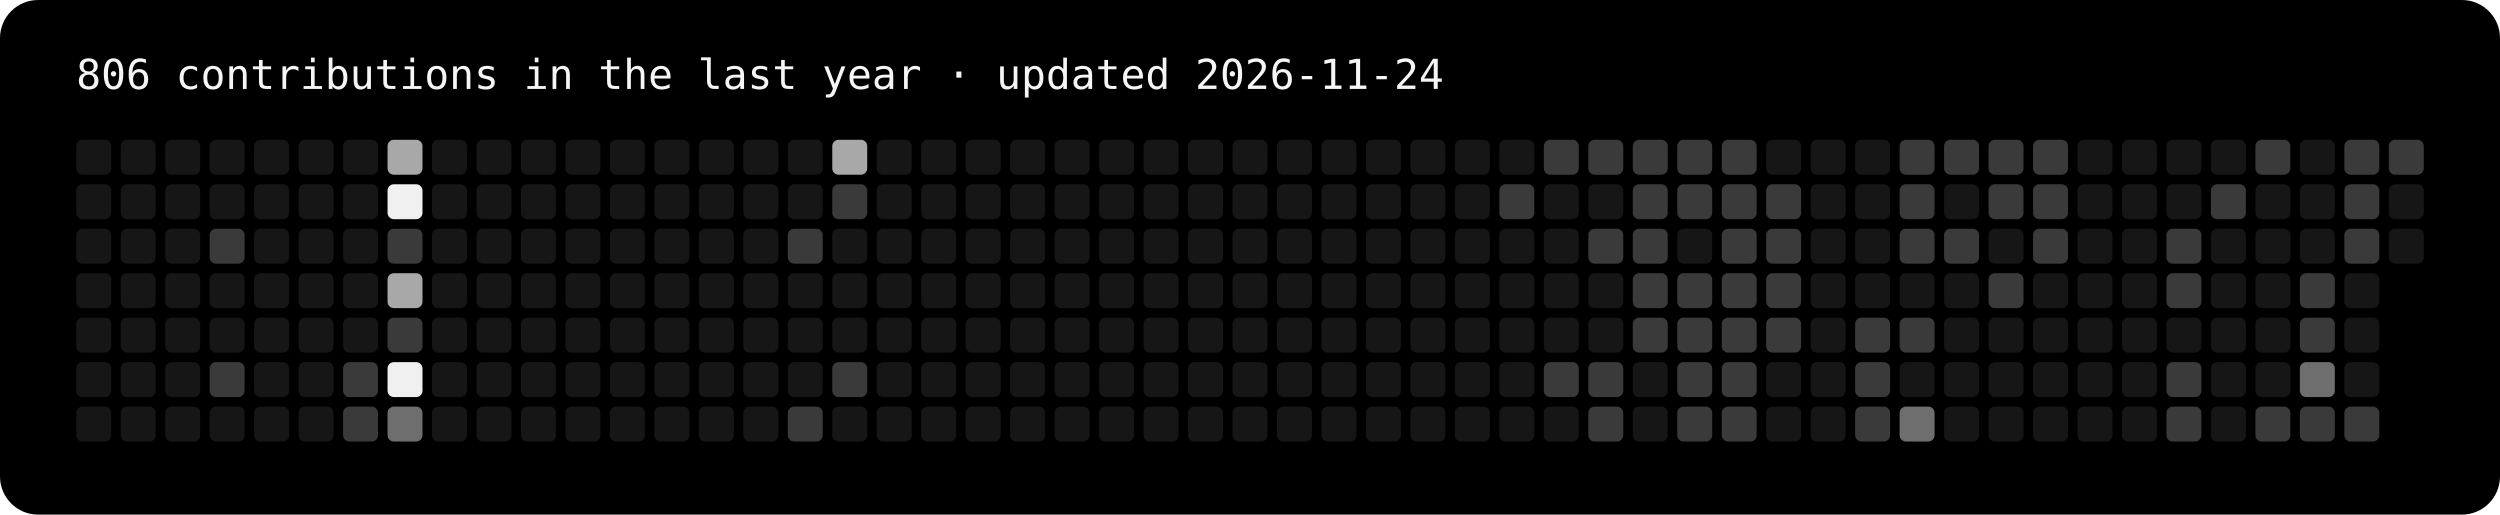
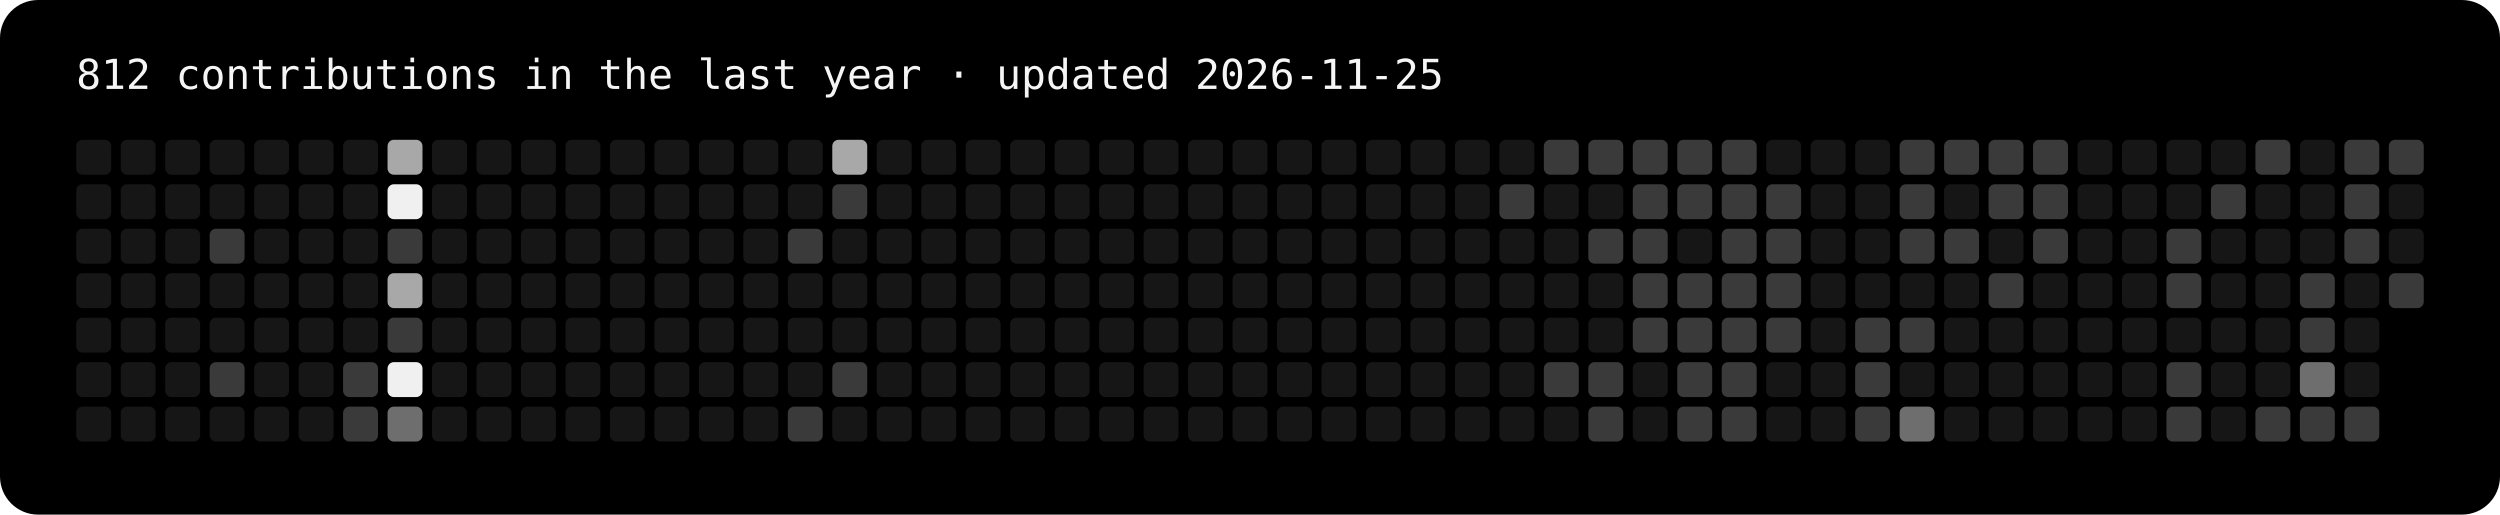
- <svg xmlns="http://www.w3.org/2000/svg" width="787" height="162" viewBox="0 0 787 162" role="img" aria-label="806 contributions in the last year">
+ <svg xmlns="http://www.w3.org/2000/svg" width="787" height="162" viewBox="0 0 787 162" role="img" aria-label="812 contributions in the last year">
  <rect width="100%" height="100%" rx="12" fill="#000" />
-   <text x="24" y="28" fill="#f5f5f5" font-family="ui-monospace,Menlo,Consolas,monospace" font-size="13">806 contributions in the last year · updated 2026-11-24</text>
+   <text x="24" y="28" fill="#f5f5f5" font-family="ui-monospace,Menlo,Consolas,monospace" font-size="13">812 contributions in the last year · updated 2026-11-25</text>
  <rect x="24" y="44" width="11" height="11" rx="2" fill="#161616" />
  <rect x="24" y="58" width="11" height="11" rx="2" fill="#161616" />
  <rect x="24" y="72" width="11" height="11" rx="2" fill="#161616" />
  <rect x="24" y="86" width="11" height="11" rx="2" fill="#161616" />
  <rect x="24" y="100" width="11" height="11" rx="2" fill="#161616" />
  <rect x="24" y="114" width="11" height="11" rx="2" fill="#161616" />
  <rect x="24" y="128" width="11" height="11" rx="2" fill="#161616" />
  <rect x="38" y="44" width="11" height="11" rx="2" fill="#161616" />
  <rect x="38" y="58" width="11" height="11" rx="2" fill="#161616" />
  <rect x="38" y="72" width="11" height="11" rx="2" fill="#161616" />
  <rect x="38" y="86" width="11" height="11" rx="2" fill="#161616" />
  <rect x="38" y="100" width="11" height="11" rx="2" fill="#161616" />
  <rect x="38" y="114" width="11" height="11" rx="2" fill="#161616" />
  <rect x="38" y="128" width="11" height="11" rx="2" fill="#161616" />
  <rect x="52" y="44" width="11" height="11" rx="2" fill="#161616" />
  <rect x="52" y="58" width="11" height="11" rx="2" fill="#161616" />
  <rect x="52" y="72" width="11" height="11" rx="2" fill="#161616" />
  <rect x="52" y="86" width="11" height="11" rx="2" fill="#161616" />
  <rect x="52" y="100" width="11" height="11" rx="2" fill="#161616" />
  <rect x="52" y="114" width="11" height="11" rx="2" fill="#161616" />
  <rect x="52" y="128" width="11" height="11" rx="2" fill="#161616" />
  <rect x="66" y="44" width="11" height="11" rx="2" fill="#161616" />
  <rect x="66" y="58" width="11" height="11" rx="2" fill="#161616" />
  <rect x="66" y="72" width="11" height="11" rx="2" fill="#3a3a3a" />
  <rect x="66" y="86" width="11" height="11" rx="2" fill="#161616" />
  <rect x="66" y="100" width="11" height="11" rx="2" fill="#161616" />
  <rect x="66" y="114" width="11" height="11" rx="2" fill="#3a3a3a" />
  <rect x="66" y="128" width="11" height="11" rx="2" fill="#161616" />
  <rect x="80" y="44" width="11" height="11" rx="2" fill="#161616" />
  <rect x="80" y="58" width="11" height="11" rx="2" fill="#161616" />
  <rect x="80" y="72" width="11" height="11" rx="2" fill="#161616" />
  <rect x="80" y="86" width="11" height="11" rx="2" fill="#161616" />
  <rect x="80" y="100" width="11" height="11" rx="2" fill="#161616" />
  <rect x="80" y="114" width="11" height="11" rx="2" fill="#161616" />
  <rect x="80" y="128" width="11" height="11" rx="2" fill="#161616" />
  <rect x="94" y="44" width="11" height="11" rx="2" fill="#161616" />
  <rect x="94" y="58" width="11" height="11" rx="2" fill="#161616" />
  <rect x="94" y="72" width="11" height="11" rx="2" fill="#161616" />
  <rect x="94" y="86" width="11" height="11" rx="2" fill="#161616" />
  <rect x="94" y="100" width="11" height="11" rx="2" fill="#161616" />
  <rect x="94" y="114" width="11" height="11" rx="2" fill="#161616" />
  <rect x="94" y="128" width="11" height="11" rx="2" fill="#161616" />
  <rect x="108" y="44" width="11" height="11" rx="2" fill="#161616" />
  <rect x="108" y="58" width="11" height="11" rx="2" fill="#161616" />
  <rect x="108" y="72" width="11" height="11" rx="2" fill="#161616" />
  <rect x="108" y="86" width="11" height="11" rx="2" fill="#161616" />
  <rect x="108" y="100" width="11" height="11" rx="2" fill="#161616" />
  <rect x="108" y="114" width="11" height="11" rx="2" fill="#3a3a3a" />
  <rect x="108" y="128" width="11" height="11" rx="2" fill="#3a3a3a" />
  <rect x="122" y="44" width="11" height="11" rx="2" fill="#a8a8a8" />
  <rect x="122" y="58" width="11" height="11" rx="2" fill="#f0f0f0" />
  <rect x="122" y="72" width="11" height="11" rx="2" fill="#3a3a3a" />
  <rect x="122" y="86" width="11" height="11" rx="2" fill="#a8a8a8" />
  <rect x="122" y="100" width="11" height="11" rx="2" fill="#3a3a3a" />
  <rect x="122" y="114" width="11" height="11" rx="2" fill="#f0f0f0" />
  <rect x="122" y="128" width="11" height="11" rx="2" fill="#6e6e6e" />
  <rect x="136" y="44" width="11" height="11" rx="2" fill="#161616" />
  <rect x="136" y="58" width="11" height="11" rx="2" fill="#161616" />
  <rect x="136" y="72" width="11" height="11" rx="2" fill="#161616" />
  <rect x="136" y="86" width="11" height="11" rx="2" fill="#161616" />
  <rect x="136" y="100" width="11" height="11" rx="2" fill="#161616" />
  <rect x="136" y="114" width="11" height="11" rx="2" fill="#161616" />
  <rect x="136" y="128" width="11" height="11" rx="2" fill="#161616" />
  <rect x="150" y="44" width="11" height="11" rx="2" fill="#161616" />
  <rect x="150" y="58" width="11" height="11" rx="2" fill="#161616" />
  <rect x="150" y="72" width="11" height="11" rx="2" fill="#161616" />
  <rect x="150" y="86" width="11" height="11" rx="2" fill="#161616" />
  <rect x="150" y="100" width="11" height="11" rx="2" fill="#161616" />
  <rect x="150" y="114" width="11" height="11" rx="2" fill="#161616" />
  <rect x="150" y="128" width="11" height="11" rx="2" fill="#161616" />
  <rect x="164" y="44" width="11" height="11" rx="2" fill="#161616" />
  <rect x="164" y="58" width="11" height="11" rx="2" fill="#161616" />
  <rect x="164" y="72" width="11" height="11" rx="2" fill="#161616" />
  <rect x="164" y="86" width="11" height="11" rx="2" fill="#161616" />
  <rect x="164" y="100" width="11" height="11" rx="2" fill="#161616" />
  <rect x="164" y="114" width="11" height="11" rx="2" fill="#161616" />
  <rect x="164" y="128" width="11" height="11" rx="2" fill="#161616" />
  <rect x="178" y="44" width="11" height="11" rx="2" fill="#161616" />
  <rect x="178" y="58" width="11" height="11" rx="2" fill="#161616" />
  <rect x="178" y="72" width="11" height="11" rx="2" fill="#161616" />
  <rect x="178" y="86" width="11" height="11" rx="2" fill="#161616" />
  <rect x="178" y="100" width="11" height="11" rx="2" fill="#161616" />
  <rect x="178" y="114" width="11" height="11" rx="2" fill="#161616" />
  <rect x="178" y="128" width="11" height="11" rx="2" fill="#161616" />
  <rect x="192" y="44" width="11" height="11" rx="2" fill="#161616" />
  <rect x="192" y="58" width="11" height="11" rx="2" fill="#161616" />
  <rect x="192" y="72" width="11" height="11" rx="2" fill="#161616" />
  <rect x="192" y="86" width="11" height="11" rx="2" fill="#161616" />
  <rect x="192" y="100" width="11" height="11" rx="2" fill="#161616" />
  <rect x="192" y="114" width="11" height="11" rx="2" fill="#161616" />
  <rect x="192" y="128" width="11" height="11" rx="2" fill="#161616" />
  <rect x="206" y="44" width="11" height="11" rx="2" fill="#161616" />
  <rect x="206" y="58" width="11" height="11" rx="2" fill="#161616" />
  <rect x="206" y="72" width="11" height="11" rx="2" fill="#161616" />
  <rect x="206" y="86" width="11" height="11" rx="2" fill="#161616" />
  <rect x="206" y="100" width="11" height="11" rx="2" fill="#161616" />
  <rect x="206" y="114" width="11" height="11" rx="2" fill="#161616" />
  <rect x="206" y="128" width="11" height="11" rx="2" fill="#161616" />
  <rect x="220" y="44" width="11" height="11" rx="2" fill="#161616" />
  <rect x="220" y="58" width="11" height="11" rx="2" fill="#161616" />
  <rect x="220" y="72" width="11" height="11" rx="2" fill="#161616" />
  <rect x="220" y="86" width="11" height="11" rx="2" fill="#161616" />
  <rect x="220" y="100" width="11" height="11" rx="2" fill="#161616" />
  <rect x="220" y="114" width="11" height="11" rx="2" fill="#161616" />
  <rect x="220" y="128" width="11" height="11" rx="2" fill="#161616" />
  <rect x="234" y="44" width="11" height="11" rx="2" fill="#161616" />
  <rect x="234" y="58" width="11" height="11" rx="2" fill="#161616" />
  <rect x="234" y="72" width="11" height="11" rx="2" fill="#161616" />
  <rect x="234" y="86" width="11" height="11" rx="2" fill="#161616" />
  <rect x="234" y="100" width="11" height="11" rx="2" fill="#161616" />
  <rect x="234" y="114" width="11" height="11" rx="2" fill="#161616" />
  <rect x="234" y="128" width="11" height="11" rx="2" fill="#161616" />
  <rect x="248" y="44" width="11" height="11" rx="2" fill="#161616" />
  <rect x="248" y="58" width="11" height="11" rx="2" fill="#161616" />
  <rect x="248" y="72" width="11" height="11" rx="2" fill="#3a3a3a" />
  <rect x="248" y="86" width="11" height="11" rx="2" fill="#161616" />
  <rect x="248" y="100" width="11" height="11" rx="2" fill="#161616" />
  <rect x="248" y="114" width="11" height="11" rx="2" fill="#161616" />
  <rect x="248" y="128" width="11" height="11" rx="2" fill="#3a3a3a" />
  <rect x="262" y="44" width="11" height="11" rx="2" fill="#a8a8a8" />
  <rect x="262" y="58" width="11" height="11" rx="2" fill="#3a3a3a" />
  <rect x="262" y="72" width="11" height="11" rx="2" fill="#161616" />
  <rect x="262" y="86" width="11" height="11" rx="2" fill="#161616" />
  <rect x="262" y="100" width="11" height="11" rx="2" fill="#161616" />
  <rect x="262" y="114" width="11" height="11" rx="2" fill="#3a3a3a" />
  <rect x="262" y="128" width="11" height="11" rx="2" fill="#161616" />
  <rect x="276" y="44" width="11" height="11" rx="2" fill="#161616" />
  <rect x="276" y="58" width="11" height="11" rx="2" fill="#161616" />
  <rect x="276" y="72" width="11" height="11" rx="2" fill="#161616" />
  <rect x="276" y="86" width="11" height="11" rx="2" fill="#161616" />
  <rect x="276" y="100" width="11" height="11" rx="2" fill="#161616" />
  <rect x="276" y="114" width="11" height="11" rx="2" fill="#161616" />
  <rect x="276" y="128" width="11" height="11" rx="2" fill="#161616" />
  <rect x="290" y="44" width="11" height="11" rx="2" fill="#161616" />
  <rect x="290" y="58" width="11" height="11" rx="2" fill="#161616" />
  <rect x="290" y="72" width="11" height="11" rx="2" fill="#161616" />
  <rect x="290" y="86" width="11" height="11" rx="2" fill="#161616" />
  <rect x="290" y="100" width="11" height="11" rx="2" fill="#161616" />
  <rect x="290" y="114" width="11" height="11" rx="2" fill="#161616" />
  <rect x="290" y="128" width="11" height="11" rx="2" fill="#161616" />
  <rect x="304" y="44" width="11" height="11" rx="2" fill="#161616" />
  <rect x="304" y="58" width="11" height="11" rx="2" fill="#161616" />
  <rect x="304" y="72" width="11" height="11" rx="2" fill="#161616" />
  <rect x="304" y="86" width="11" height="11" rx="2" fill="#161616" />
  <rect x="304" y="100" width="11" height="11" rx="2" fill="#161616" />
  <rect x="304" y="114" width="11" height="11" rx="2" fill="#161616" />
  <rect x="304" y="128" width="11" height="11" rx="2" fill="#161616" />
  <rect x="318" y="44" width="11" height="11" rx="2" fill="#161616" />
  <rect x="318" y="58" width="11" height="11" rx="2" fill="#161616" />
  <rect x="318" y="72" width="11" height="11" rx="2" fill="#161616" />
  <rect x="318" y="86" width="11" height="11" rx="2" fill="#161616" />
  <rect x="318" y="100" width="11" height="11" rx="2" fill="#161616" />
  <rect x="318" y="114" width="11" height="11" rx="2" fill="#161616" />
  <rect x="318" y="128" width="11" height="11" rx="2" fill="#161616" />
  <rect x="332" y="44" width="11" height="11" rx="2" fill="#161616" />
  <rect x="332" y="58" width="11" height="11" rx="2" fill="#161616" />
  <rect x="332" y="72" width="11" height="11" rx="2" fill="#161616" />
  <rect x="332" y="86" width="11" height="11" rx="2" fill="#161616" />
  <rect x="332" y="100" width="11" height="11" rx="2" fill="#161616" />
  <rect x="332" y="114" width="11" height="11" rx="2" fill="#161616" />
  <rect x="332" y="128" width="11" height="11" rx="2" fill="#161616" />
  <rect x="346" y="44" width="11" height="11" rx="2" fill="#161616" />
  <rect x="346" y="58" width="11" height="11" rx="2" fill="#161616" />
  <rect x="346" y="72" width="11" height="11" rx="2" fill="#161616" />
  <rect x="346" y="86" width="11" height="11" rx="2" fill="#161616" />
  <rect x="346" y="100" width="11" height="11" rx="2" fill="#161616" />
  <rect x="346" y="114" width="11" height="11" rx="2" fill="#161616" />
  <rect x="346" y="128" width="11" height="11" rx="2" fill="#161616" />
  <rect x="360" y="44" width="11" height="11" rx="2" fill="#161616" />
  <rect x="360" y="58" width="11" height="11" rx="2" fill="#161616" />
  <rect x="360" y="72" width="11" height="11" rx="2" fill="#161616" />
  <rect x="360" y="86" width="11" height="11" rx="2" fill="#161616" />
  <rect x="360" y="100" width="11" height="11" rx="2" fill="#161616" />
  <rect x="360" y="114" width="11" height="11" rx="2" fill="#161616" />
  <rect x="360" y="128" width="11" height="11" rx="2" fill="#161616" />
  <rect x="374" y="44" width="11" height="11" rx="2" fill="#161616" />
  <rect x="374" y="58" width="11" height="11" rx="2" fill="#161616" />
  <rect x="374" y="72" width="11" height="11" rx="2" fill="#161616" />
  <rect x="374" y="86" width="11" height="11" rx="2" fill="#161616" />
  <rect x="374" y="100" width="11" height="11" rx="2" fill="#161616" />
  <rect x="374" y="114" width="11" height="11" rx="2" fill="#161616" />
  <rect x="374" y="128" width="11" height="11" rx="2" fill="#161616" />
  <rect x="388" y="44" width="11" height="11" rx="2" fill="#161616" />
  <rect x="388" y="58" width="11" height="11" rx="2" fill="#161616" />
  <rect x="388" y="72" width="11" height="11" rx="2" fill="#161616" />
  <rect x="388" y="86" width="11" height="11" rx="2" fill="#161616" />
  <rect x="388" y="100" width="11" height="11" rx="2" fill="#161616" />
  <rect x="388" y="114" width="11" height="11" rx="2" fill="#161616" />
  <rect x="388" y="128" width="11" height="11" rx="2" fill="#161616" />
  <rect x="402" y="44" width="11" height="11" rx="2" fill="#161616" />
  <rect x="402" y="58" width="11" height="11" rx="2" fill="#161616" />
  <rect x="402" y="72" width="11" height="11" rx="2" fill="#161616" />
  <rect x="402" y="86" width="11" height="11" rx="2" fill="#161616" />
  <rect x="402" y="100" width="11" height="11" rx="2" fill="#161616" />
  <rect x="402" y="114" width="11" height="11" rx="2" fill="#161616" />
  <rect x="402" y="128" width="11" height="11" rx="2" fill="#161616" />
  <rect x="416" y="44" width="11" height="11" rx="2" fill="#161616" />
  <rect x="416" y="58" width="11" height="11" rx="2" fill="#161616" />
  <rect x="416" y="72" width="11" height="11" rx="2" fill="#161616" />
  <rect x="416" y="86" width="11" height="11" rx="2" fill="#161616" />
  <rect x="416" y="100" width="11" height="11" rx="2" fill="#161616" />
  <rect x="416" y="114" width="11" height="11" rx="2" fill="#161616" />
  <rect x="416" y="128" width="11" height="11" rx="2" fill="#161616" />
  <rect x="430" y="44" width="11" height="11" rx="2" fill="#161616" />
  <rect x="430" y="58" width="11" height="11" rx="2" fill="#161616" />
  <rect x="430" y="72" width="11" height="11" rx="2" fill="#161616" />
  <rect x="430" y="86" width="11" height="11" rx="2" fill="#161616" />
  <rect x="430" y="100" width="11" height="11" rx="2" fill="#161616" />
  <rect x="430" y="114" width="11" height="11" rx="2" fill="#161616" />
  <rect x="430" y="128" width="11" height="11" rx="2" fill="#161616" />
  <rect x="444" y="44" width="11" height="11" rx="2" fill="#161616" />
  <rect x="444" y="58" width="11" height="11" rx="2" fill="#161616" />
  <rect x="444" y="72" width="11" height="11" rx="2" fill="#161616" />
  <rect x="444" y="86" width="11" height="11" rx="2" fill="#161616" />
  <rect x="444" y="100" width="11" height="11" rx="2" fill="#161616" />
  <rect x="444" y="114" width="11" height="11" rx="2" fill="#161616" />
  <rect x="444" y="128" width="11" height="11" rx="2" fill="#161616" />
  <rect x="458" y="44" width="11" height="11" rx="2" fill="#161616" />
  <rect x="458" y="58" width="11" height="11" rx="2" fill="#161616" />
  <rect x="458" y="72" width="11" height="11" rx="2" fill="#161616" />
  <rect x="458" y="86" width="11" height="11" rx="2" fill="#161616" />
  <rect x="458" y="100" width="11" height="11" rx="2" fill="#161616" />
  <rect x="458" y="114" width="11" height="11" rx="2" fill="#161616" />
  <rect x="458" y="128" width="11" height="11" rx="2" fill="#161616" />
  <rect x="472" y="44" width="11" height="11" rx="2" fill="#161616" />
  <rect x="472" y="58" width="11" height="11" rx="2" fill="#3a3a3a" />
  <rect x="472" y="72" width="11" height="11" rx="2" fill="#161616" />
  <rect x="472" y="86" width="11" height="11" rx="2" fill="#161616" />
  <rect x="472" y="100" width="11" height="11" rx="2" fill="#161616" />
  <rect x="472" y="114" width="11" height="11" rx="2" fill="#161616" />
  <rect x="472" y="128" width="11" height="11" rx="2" fill="#161616" />
  <rect x="486" y="44" width="11" height="11" rx="2" fill="#3a3a3a" />
  <rect x="486" y="58" width="11" height="11" rx="2" fill="#161616" />
  <rect x="486" y="72" width="11" height="11" rx="2" fill="#161616" />
  <rect x="486" y="86" width="11" height="11" rx="2" fill="#161616" />
  <rect x="486" y="100" width="11" height="11" rx="2" fill="#161616" />
  <rect x="486" y="114" width="11" height="11" rx="2" fill="#3a3a3a" />
  <rect x="486" y="128" width="11" height="11" rx="2" fill="#161616" />
  <rect x="500" y="44" width="11" height="11" rx="2" fill="#3a3a3a" />
  <rect x="500" y="58" width="11" height="11" rx="2" fill="#161616" />
  <rect x="500" y="72" width="11" height="11" rx="2" fill="#3a3a3a" />
  <rect x="500" y="86" width="11" height="11" rx="2" fill="#161616" />
  <rect x="500" y="100" width="11" height="11" rx="2" fill="#161616" />
  <rect x="500" y="114" width="11" height="11" rx="2" fill="#3a3a3a" />
  <rect x="500" y="128" width="11" height="11" rx="2" fill="#3a3a3a" />
  <rect x="514" y="44" width="11" height="11" rx="2" fill="#3a3a3a" />
  <rect x="514" y="58" width="11" height="11" rx="2" fill="#3a3a3a" />
  <rect x="514" y="72" width="11" height="11" rx="2" fill="#3a3a3a" />
  <rect x="514" y="86" width="11" height="11" rx="2" fill="#3a3a3a" />
  <rect x="514" y="100" width="11" height="11" rx="2" fill="#3a3a3a" />
  <rect x="514" y="114" width="11" height="11" rx="2" fill="#161616" />
  <rect x="514" y="128" width="11" height="11" rx="2" fill="#161616" />
  <rect x="528" y="44" width="11" height="11" rx="2" fill="#3a3a3a" />
  <rect x="528" y="58" width="11" height="11" rx="2" fill="#3a3a3a" />
  <rect x="528" y="72" width="11" height="11" rx="2" fill="#161616" />
  <rect x="528" y="86" width="11" height="11" rx="2" fill="#3a3a3a" />
  <rect x="528" y="100" width="11" height="11" rx="2" fill="#3a3a3a" />
  <rect x="528" y="114" width="11" height="11" rx="2" fill="#3a3a3a" />
  <rect x="528" y="128" width="11" height="11" rx="2" fill="#3a3a3a" />
  <rect x="542" y="44" width="11" height="11" rx="2" fill="#3a3a3a" />
  <rect x="542" y="58" width="11" height="11" rx="2" fill="#3a3a3a" />
  <rect x="542" y="72" width="11" height="11" rx="2" fill="#3a3a3a" />
  <rect x="542" y="86" width="11" height="11" rx="2" fill="#3a3a3a" />
  <rect x="542" y="100" width="11" height="11" rx="2" fill="#3a3a3a" />
  <rect x="542" y="114" width="11" height="11" rx="2" fill="#3a3a3a" />
  <rect x="542" y="128" width="11" height="11" rx="2" fill="#3a3a3a" />
  <rect x="556" y="44" width="11" height="11" rx="2" fill="#161616" />
  <rect x="556" y="58" width="11" height="11" rx="2" fill="#3a3a3a" />
  <rect x="556" y="72" width="11" height="11" rx="2" fill="#3a3a3a" />
  <rect x="556" y="86" width="11" height="11" rx="2" fill="#3a3a3a" />
  <rect x="556" y="100" width="11" height="11" rx="2" fill="#3a3a3a" />
  <rect x="556" y="114" width="11" height="11" rx="2" fill="#161616" />
  <rect x="556" y="128" width="11" height="11" rx="2" fill="#161616" />
  <rect x="570" y="44" width="11" height="11" rx="2" fill="#161616" />
  <rect x="570" y="58" width="11" height="11" rx="2" fill="#161616" />
  <rect x="570" y="72" width="11" height="11" rx="2" fill="#161616" />
  <rect x="570" y="86" width="11" height="11" rx="2" fill="#161616" />
  <rect x="570" y="100" width="11" height="11" rx="2" fill="#161616" />
  <rect x="570" y="114" width="11" height="11" rx="2" fill="#161616" />
  <rect x="570" y="128" width="11" height="11" rx="2" fill="#161616" />
  <rect x="584" y="44" width="11" height="11" rx="2" fill="#161616" />
  <rect x="584" y="58" width="11" height="11" rx="2" fill="#161616" />
  <rect x="584" y="72" width="11" height="11" rx="2" fill="#161616" />
  <rect x="584" y="86" width="11" height="11" rx="2" fill="#161616" />
  <rect x="584" y="100" width="11" height="11" rx="2" fill="#3a3a3a" />
  <rect x="584" y="114" width="11" height="11" rx="2" fill="#3a3a3a" />
  <rect x="584" y="128" width="11" height="11" rx="2" fill="#3a3a3a" />
  <rect x="598" y="44" width="11" height="11" rx="2" fill="#3a3a3a" />
  <rect x="598" y="58" width="11" height="11" rx="2" fill="#3a3a3a" />
  <rect x="598" y="72" width="11" height="11" rx="2" fill="#3a3a3a" />
  <rect x="598" y="86" width="11" height="11" rx="2" fill="#161616" />
  <rect x="598" y="100" width="11" height="11" rx="2" fill="#3a3a3a" />
  <rect x="598" y="114" width="11" height="11" rx="2" fill="#161616" />
  <rect x="598" y="128" width="11" height="11" rx="2" fill="#6e6e6e" />
  <rect x="612" y="44" width="11" height="11" rx="2" fill="#3a3a3a" />
  <rect x="612" y="58" width="11" height="11" rx="2" fill="#161616" />
  <rect x="612" y="72" width="11" height="11" rx="2" fill="#3a3a3a" />
  <rect x="612" y="86" width="11" height="11" rx="2" fill="#161616" />
  <rect x="612" y="100" width="11" height="11" rx="2" fill="#161616" />
  <rect x="612" y="114" width="11" height="11" rx="2" fill="#161616" />
  <rect x="612" y="128" width="11" height="11" rx="2" fill="#161616" />
  <rect x="626" y="44" width="11" height="11" rx="2" fill="#3a3a3a" />
  <rect x="626" y="58" width="11" height="11" rx="2" fill="#3a3a3a" />
  <rect x="626" y="72" width="11" height="11" rx="2" fill="#161616" />
  <rect x="626" y="86" width="11" height="11" rx="2" fill="#3a3a3a" />
  <rect x="626" y="100" width="11" height="11" rx="2" fill="#161616" />
  <rect x="626" y="114" width="11" height="11" rx="2" fill="#161616" />
  <rect x="626" y="128" width="11" height="11" rx="2" fill="#161616" />
  <rect x="640" y="44" width="11" height="11" rx="2" fill="#3a3a3a" />
  <rect x="640" y="58" width="11" height="11" rx="2" fill="#3a3a3a" />
  <rect x="640" y="72" width="11" height="11" rx="2" fill="#3a3a3a" />
  <rect x="640" y="86" width="11" height="11" rx="2" fill="#161616" />
  <rect x="640" y="100" width="11" height="11" rx="2" fill="#161616" />
  <rect x="640" y="114" width="11" height="11" rx="2" fill="#161616" />
  <rect x="640" y="128" width="11" height="11" rx="2" fill="#161616" />
  <rect x="654" y="44" width="11" height="11" rx="2" fill="#161616" />
  <rect x="654" y="58" width="11" height="11" rx="2" fill="#161616" />
  <rect x="654" y="72" width="11" height="11" rx="2" fill="#161616" />
  <rect x="654" y="86" width="11" height="11" rx="2" fill="#161616" />
  <rect x="654" y="100" width="11" height="11" rx="2" fill="#161616" />
  <rect x="654" y="114" width="11" height="11" rx="2" fill="#161616" />
  <rect x="654" y="128" width="11" height="11" rx="2" fill="#161616" />
  <rect x="668" y="44" width="11" height="11" rx="2" fill="#161616" />
  <rect x="668" y="58" width="11" height="11" rx="2" fill="#161616" />
  <rect x="668" y="72" width="11" height="11" rx="2" fill="#161616" />
  <rect x="668" y="86" width="11" height="11" rx="2" fill="#161616" />
  <rect x="668" y="100" width="11" height="11" rx="2" fill="#161616" />
  <rect x="668" y="114" width="11" height="11" rx="2" fill="#161616" />
  <rect x="668" y="128" width="11" height="11" rx="2" fill="#161616" />
  <rect x="682" y="44" width="11" height="11" rx="2" fill="#161616" />
  <rect x="682" y="58" width="11" height="11" rx="2" fill="#161616" />
  <rect x="682" y="72" width="11" height="11" rx="2" fill="#3a3a3a" />
  <rect x="682" y="86" width="11" height="11" rx="2" fill="#3a3a3a" />
  <rect x="682" y="100" width="11" height="11" rx="2" fill="#161616" />
  <rect x="682" y="114" width="11" height="11" rx="2" fill="#3a3a3a" />
  <rect x="682" y="128" width="11" height="11" rx="2" fill="#3a3a3a" />
  <rect x="696" y="44" width="11" height="11" rx="2" fill="#161616" />
  <rect x="696" y="58" width="11" height="11" rx="2" fill="#3a3a3a" />
  <rect x="696" y="72" width="11" height="11" rx="2" fill="#161616" />
  <rect x="696" y="86" width="11" height="11" rx="2" fill="#161616" />
  <rect x="696" y="100" width="11" height="11" rx="2" fill="#161616" />
  <rect x="696" y="114" width="11" height="11" rx="2" fill="#161616" />
  <rect x="696" y="128" width="11" height="11" rx="2" fill="#161616" />
  <rect x="710" y="44" width="11" height="11" rx="2" fill="#3a3a3a" />
  <rect x="710" y="58" width="11" height="11" rx="2" fill="#161616" />
  <rect x="710" y="72" width="11" height="11" rx="2" fill="#161616" />
  <rect x="710" y="86" width="11" height="11" rx="2" fill="#161616" />
  <rect x="710" y="100" width="11" height="11" rx="2" fill="#161616" />
  <rect x="710" y="114" width="11" height="11" rx="2" fill="#161616" />
  <rect x="710" y="128" width="11" height="11" rx="2" fill="#3a3a3a" />
  <rect x="724" y="44" width="11" height="11" rx="2" fill="#161616" />
  <rect x="724" y="58" width="11" height="11" rx="2" fill="#161616" />
  <rect x="724" y="72" width="11" height="11" rx="2" fill="#161616" />
  <rect x="724" y="86" width="11" height="11" rx="2" fill="#3a3a3a" />
  <rect x="724" y="100" width="11" height="11" rx="2" fill="#3a3a3a" />
  <rect x="724" y="114" width="11" height="11" rx="2" fill="#6e6e6e" />
  <rect x="724" y="128" width="11" height="11" rx="2" fill="#3a3a3a" />
  <rect x="738" y="44" width="11" height="11" rx="2" fill="#3a3a3a" />
  <rect x="738" y="58" width="11" height="11" rx="2" fill="#3a3a3a" />
  <rect x="738" y="72" width="11" height="11" rx="2" fill="#3a3a3a" />
  <rect x="738" y="86" width="11" height="11" rx="2" fill="#161616" />
  <rect x="738" y="100" width="11" height="11" rx="2" fill="#161616" />
  <rect x="738" y="114" width="11" height="11" rx="2" fill="#161616" />
  <rect x="738" y="128" width="11" height="11" rx="2" fill="#3a3a3a" />
  <rect x="752" y="44" width="11" height="11" rx="2" fill="#3a3a3a" />
  <rect x="752" y="58" width="11" height="11" rx="2" fill="#161616" />
  <rect x="752" y="72" width="11" height="11" rx="2" fill="#161616" />
+   <rect x="752" y="86" width="11" height="11" rx="2" fill="#3a3a3a" />
</svg>
